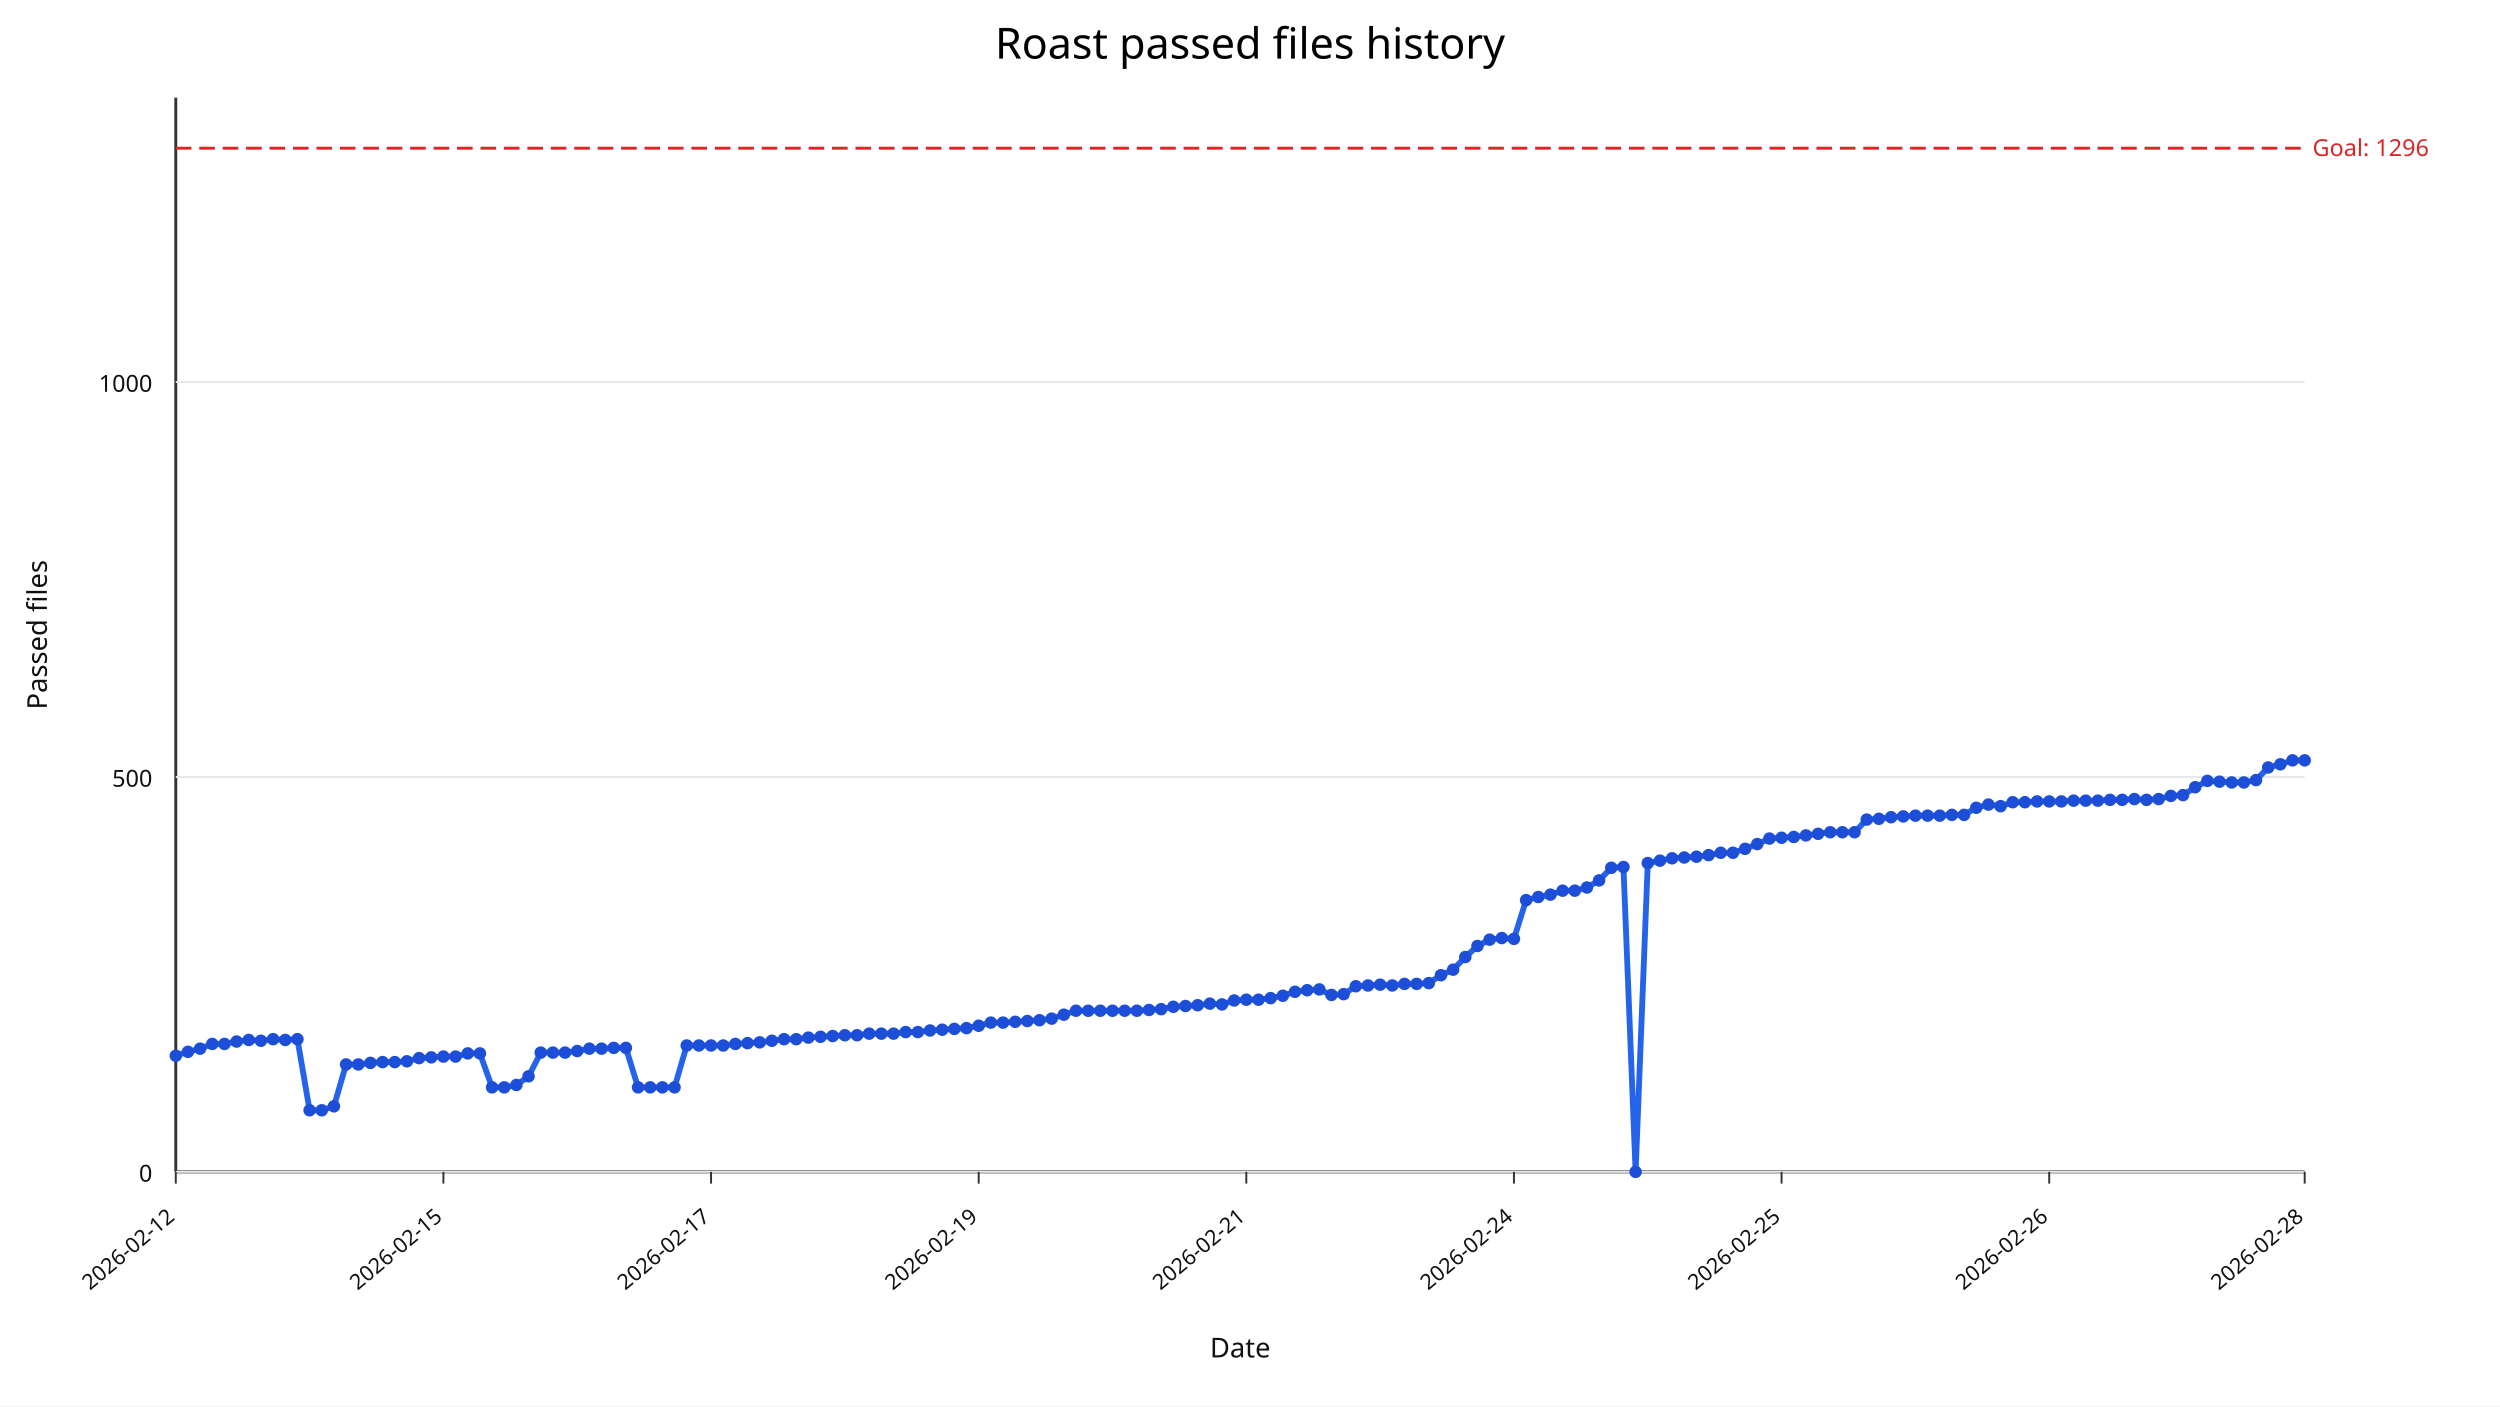
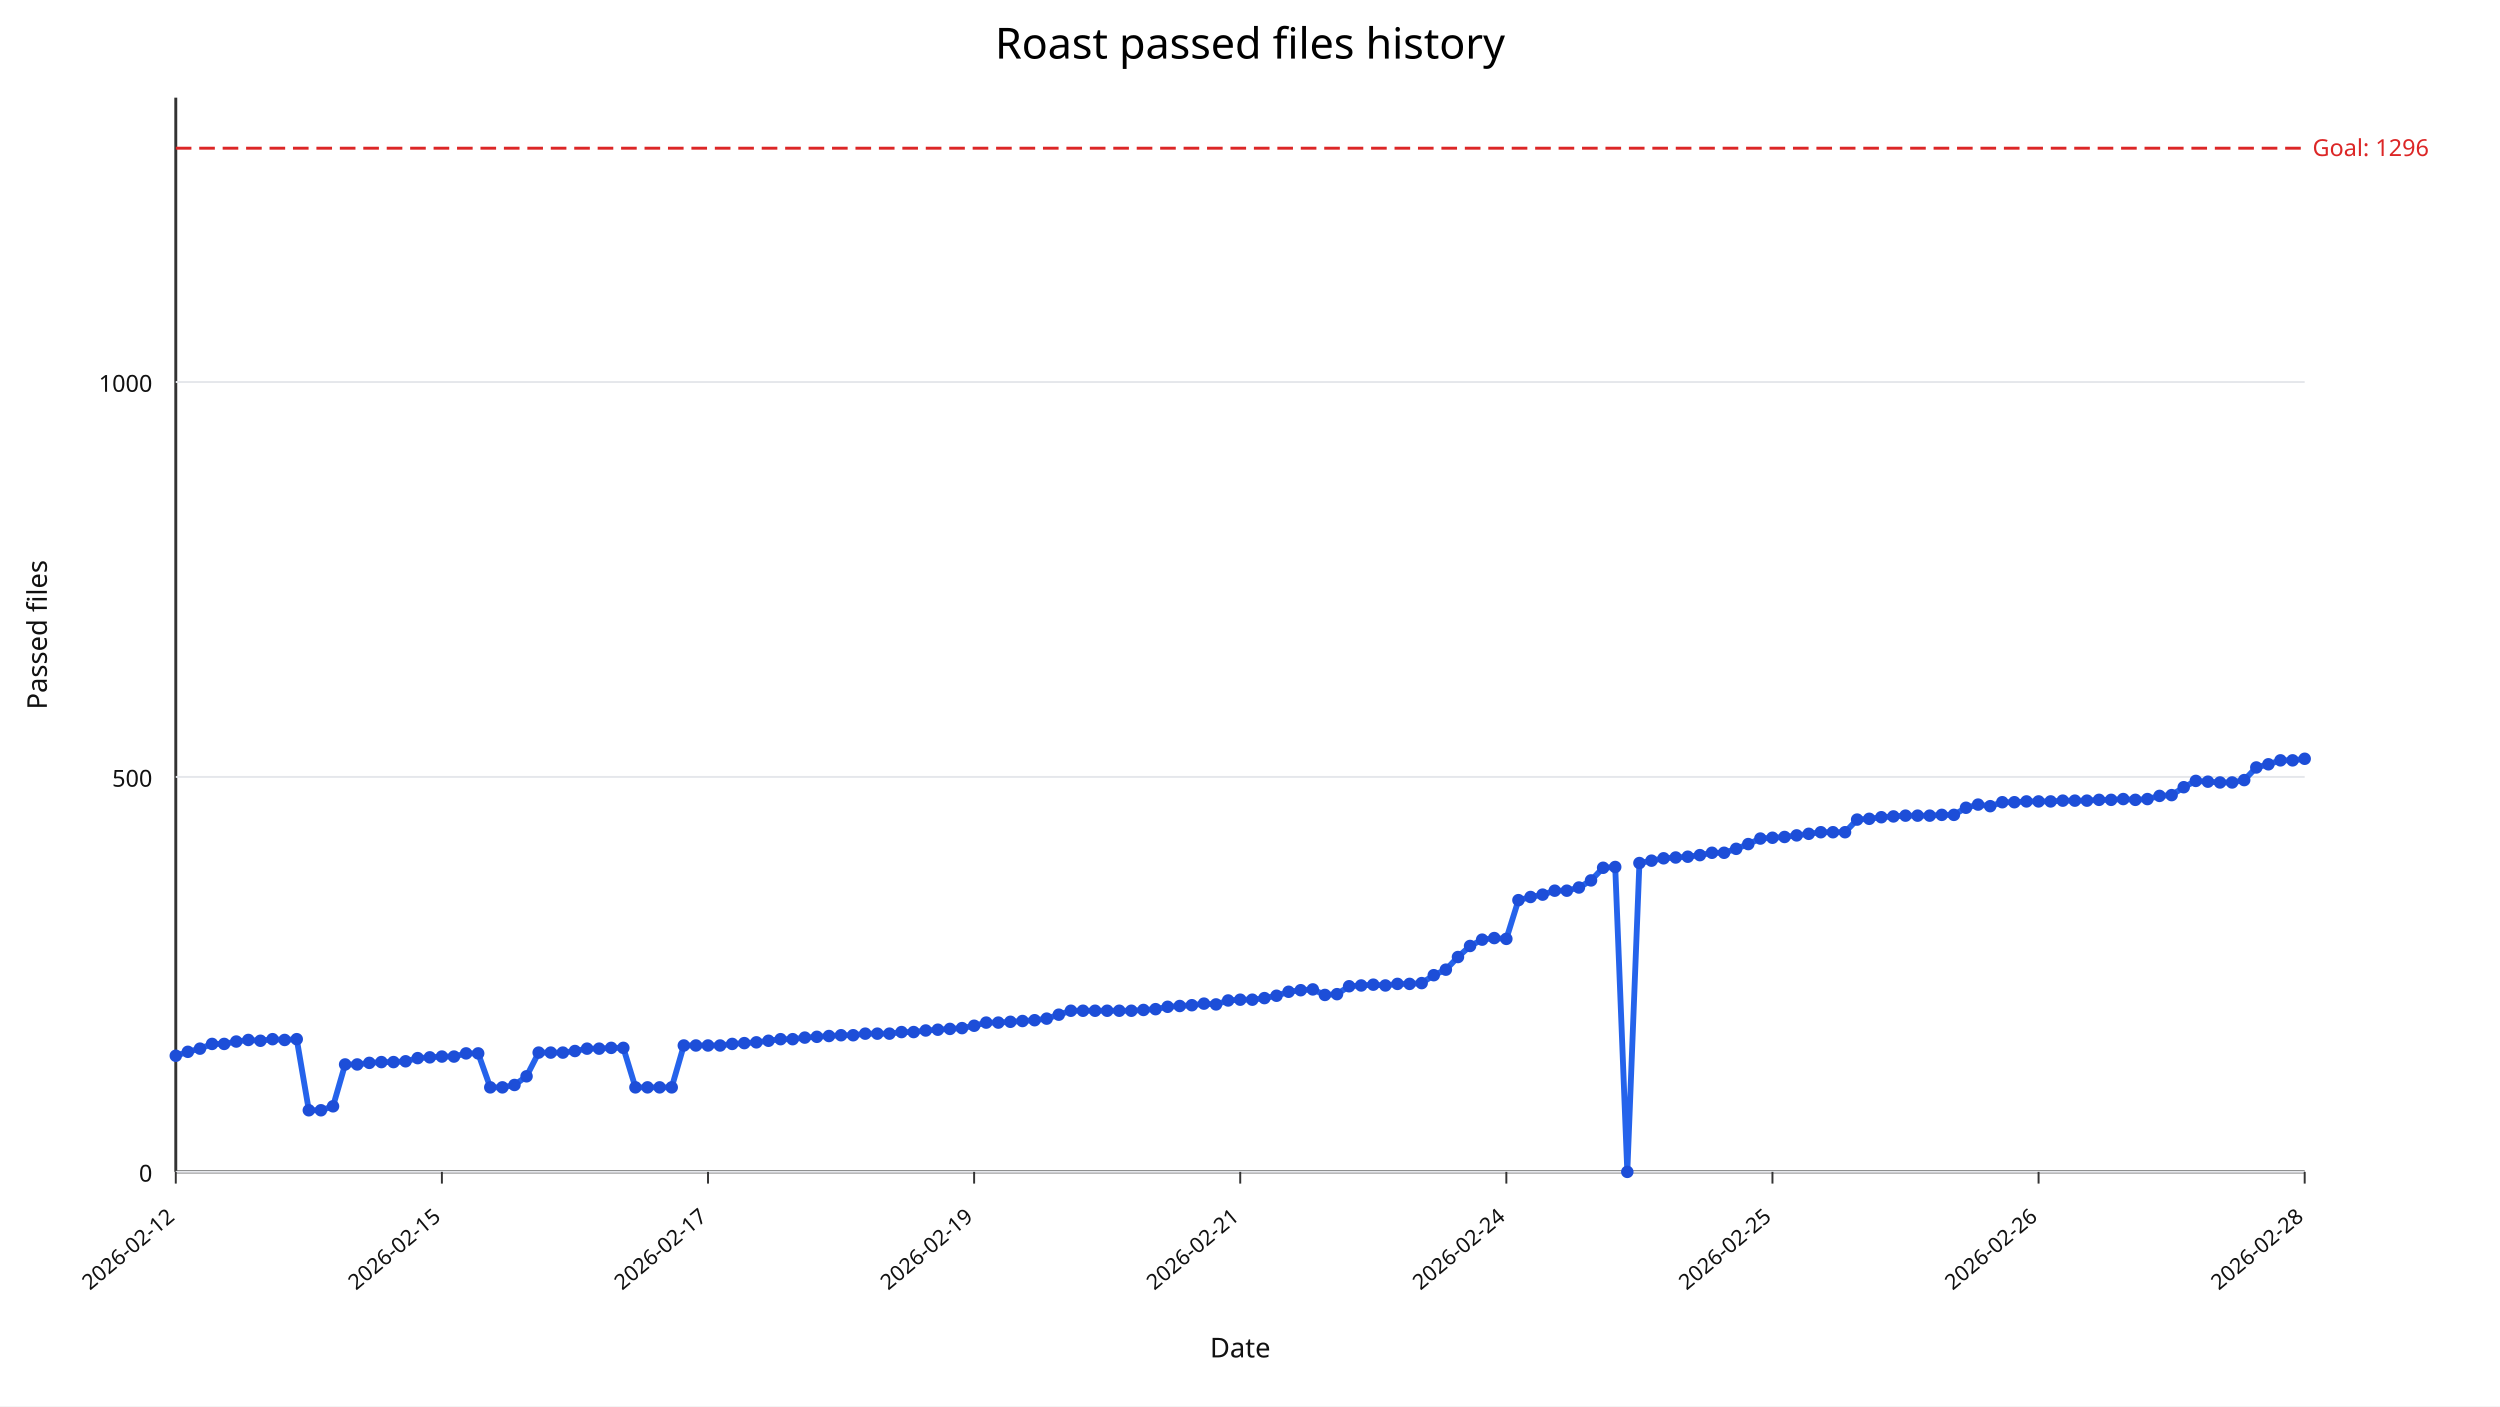
<svg xmlns="http://www.w3.org/2000/svg" width="1280" height="720" viewBox="0 0 1280 720">
  <rect width="100%" height="100%" fill="#ffffff" />
  <text x="640" y="30" text-anchor="middle" font-size="22" font-family="sans-serif">Roast passed files history</text>
  <line x1="90" y1="600" x2="1180" y2="600" stroke="#333" stroke-width="1.5" />
  <line x1="90" y1="50" x2="90" y2="600" stroke="#333" stroke-width="1.5" />
  <line x1="90" y1="600.00" x2="1180" y2="600.00" stroke="#e5e7eb" stroke-width="1" />
  <text x="78" y="605.00" text-anchor="end" font-size="12" fill="#111" font-family="sans-serif">0</text>
  <line x1="90" y1="397.79" x2="1180" y2="397.79" stroke="#e5e7eb" stroke-width="1" />
  <text x="78" y="402.79" text-anchor="end" font-size="12" fill="#111" font-family="sans-serif">500</text>
  <line x1="90" y1="195.59" x2="1180" y2="195.59" stroke="#e5e7eb" stroke-width="1" />
  <text x="78" y="200.59" text-anchor="end" font-size="12" fill="#111" font-family="sans-serif">1000</text>
  <line x1="90.00" y1="600" x2="90.00" y2="606" stroke="#333" stroke-width="1" />
  <text x="90.00" y="624" text-anchor="end" font-size="11" fill="#111" transform="rotate(-40 90.00,624)" font-family="sans-serif">2026-02-12</text>
-   <line x1="227.03" y1="600" x2="227.03" y2="606" stroke="#333" stroke-width="1" />
-   <text x="227.03" y="624" text-anchor="end" font-size="11" fill="#111" transform="rotate(-40 227.03,624)" font-family="sans-serif">2026-02-15</text>
-   <line x1="364.06" y1="600" x2="364.06" y2="606" stroke="#333" stroke-width="1" />
-   <text x="364.06" y="624" text-anchor="end" font-size="11" fill="#111" transform="rotate(-40 364.06,624)" font-family="sans-serif">2026-02-17</text>
-   <line x1="501.09" y1="600" x2="501.09" y2="606" stroke="#333" stroke-width="1" />
-   <text x="501.09" y="624" text-anchor="end" font-size="11" fill="#111" transform="rotate(-40 501.09,624)" font-family="sans-serif">2026-02-19</text>
-   <line x1="638.11" y1="600" x2="638.11" y2="606" stroke="#333" stroke-width="1" />
-   <text x="638.11" y="624" text-anchor="end" font-size="11" fill="#111" transform="rotate(-40 638.11,624)" font-family="sans-serif">2026-02-21</text>
-   <line x1="775.14" y1="600" x2="775.14" y2="606" stroke="#333" stroke-width="1" />
-   <text x="775.14" y="624" text-anchor="end" font-size="11" fill="#111" transform="rotate(-40 775.14,624)" font-family="sans-serif">2026-02-24</text>
-   <line x1="912.17" y1="600" x2="912.17" y2="606" stroke="#333" stroke-width="1" />
-   <text x="912.17" y="624" text-anchor="end" font-size="11" fill="#111" transform="rotate(-40 912.17,624)" font-family="sans-serif">2026-02-25</text>
-   <line x1="1049.20" y1="600" x2="1049.20" y2="606" stroke="#333" stroke-width="1" />
-   <text x="1049.20" y="624" text-anchor="end" font-size="11" fill="#111" transform="rotate(-40 1049.20,624)" font-family="sans-serif">2026-02-26</text>
+   <line x1="226.25" y1="600" x2="226.25" y2="606" stroke="#333" stroke-width="1" />
+   <text x="226.25" y="624" text-anchor="end" font-size="11" fill="#111" transform="rotate(-40 226.25,624)" font-family="sans-serif">2026-02-15</text>
+   <line x1="362.50" y1="600" x2="362.50" y2="606" stroke="#333" stroke-width="1" />
+   <text x="362.50" y="624" text-anchor="end" font-size="11" fill="#111" transform="rotate(-40 362.50,624)" font-family="sans-serif">2026-02-17</text>
+   <line x1="498.75" y1="600" x2="498.75" y2="606" stroke="#333" stroke-width="1" />
+   <text x="498.75" y="624" text-anchor="end" font-size="11" fill="#111" transform="rotate(-40 498.75,624)" font-family="sans-serif">2026-02-19</text>
+   <line x1="635.00" y1="600" x2="635.00" y2="606" stroke="#333" stroke-width="1" />
+   <text x="635.00" y="624" text-anchor="end" font-size="11" fill="#111" transform="rotate(-40 635.00,624)" font-family="sans-serif">2026-02-21</text>
+   <line x1="771.25" y1="600" x2="771.25" y2="606" stroke="#333" stroke-width="1" />
+   <text x="771.25" y="624" text-anchor="end" font-size="11" fill="#111" transform="rotate(-40 771.25,624)" font-family="sans-serif">2026-02-24</text>
+   <line x1="907.50" y1="600" x2="907.50" y2="606" stroke="#333" stroke-width="1" />
+   <text x="907.50" y="624" text-anchor="end" font-size="11" fill="#111" transform="rotate(-40 907.50,624)" font-family="sans-serif">2026-02-25</text>
+   <line x1="1043.75" y1="600" x2="1043.75" y2="606" stroke="#333" stroke-width="1" />
+   <text x="1043.75" y="624" text-anchor="end" font-size="11" fill="#111" transform="rotate(-40 1043.75,624)" font-family="sans-serif">2026-02-26</text>
  <line x1="1180.00" y1="600" x2="1180.00" y2="606" stroke="#333" stroke-width="1" />
  <text x="1180.00" y="624" text-anchor="end" font-size="11" fill="#111" transform="rotate(-40 1180.00,624)" font-family="sans-serif">2026-02-28</text>
  <line x1="90" y1="75.88" x2="1180" y2="75.88" stroke="#dc2626" stroke-width="1.5" stroke-dasharray="8,4" />
  <text x="1184" y="79.88" font-size="12" fill="#dc2626" font-family="sans-serif">Goal: 1296</text>
-   <polyline fill="none" stroke="#2563eb" stroke-width="3" points="90.00,540.55 96.23,538.53 102.46,536.91 108.69,534.49 114.91,534.49 121.14,533.27 127.37,532.46 133.60,532.87 139.83,532.06 146.06,532.46 152.29,532.06 158.51,568.46 164.74,568.46 170.97,566.43 177.20,545.00 183.43,545.00 189.66,544.19 195.89,543.79 202.11,543.79 208.34,543.38 214.57,541.76 220.80,541.36 227.03,540.96 233.26,540.96 239.49,539.34 245.71,539.34 251.94,556.73 258.17,556.73 264.40,555.51 270.63,551.07 276.86,538.93 283.09,538.93 289.31,538.93 295.54,538.12 301.77,536.91 308.00,536.91 314.23,536.51 320.46,536.51 326.69,556.73 332.91,556.73 339.14,556.73 345.37,556.73 351.60,535.29 357.83,535.29 364.06,535.29 370.29,535.29 376.51,534.49 382.74,534.08 388.97,533.68 395.20,532.87 401.43,532.06 407.66,532.06 413.89,531.25 420.11,530.85 426.34,530.44 432.57,530.04 438.80,530.04 445.03,529.23 451.26,529.23 457.49,529.23 463.71,528.42 469.94,528.42 476.17,527.61 482.40,527.21 488.63,526.80 494.86,526.40 501.09,525.18 507.31,523.57 513.54,523.57 519.77,523.16 526.00,522.76 532.23,522.35 538.46,521.54 544.69,519.52 550.91,517.50 557.14,517.50 563.37,517.50 569.60,517.50 575.83,517.50 582.06,517.50 588.29,517.10 594.51,516.69 600.74,515.48 606.97,515.07 613.20,514.67 619.43,513.86 625.66,514.26 631.89,512.24 638.11,511.84 644.34,511.84 650.57,511.03 656.80,509.82 663.03,507.79 669.26,506.99 675.49,506.58 681.71,509.41 687.94,509.01 694.17,504.96 700.40,504.56 706.63,504.15 712.86,504.56 719.09,503.75 725.31,503.75 731.54,503.35 737.77,499.30 744.00,496.47 750.23,490.00 756.46,484.34 762.69,481.10 768.91,480.29 775.14,480.70 781.37,460.88 787.60,459.26 793.83,458.05 800.06,456.03 806.29,456.03 812.51,454.41 818.74,450.77 824.97,444.30 831.20,443.90 837.43,600.00 843.66,441.88 849.89,440.66 856.11,439.45 862.34,439.04 868.57,438.64 874.80,437.83 881.03,436.62 887.26,436.62 893.49,434.60 899.71,432.17 905.94,429.34 912.17,428.93 918.40,428.53 924.63,427.72 930.86,426.91 937.09,426.10 943.31,426.10 949.54,426.10 955.77,419.63 962.00,419.23 968.23,418.42 974.46,418.01 980.69,417.61 986.91,417.61 993.14,417.61 999.37,417.21 1005.60,417.21 1011.83,413.57 1018.06,411.95 1024.29,412.76 1030.51,410.74 1036.74,410.74 1042.97,410.33 1049.20,410.33 1055.43,410.33 1061.66,409.93 1067.89,409.93 1074.11,409.93 1080.34,409.52 1086.57,409.52 1092.80,409.12 1099.03,409.52 1105.26,409.12 1111.49,407.50 1117.71,407.10 1123.94,403.05 1130.17,399.82 1136.40,400.22 1142.63,400.62 1148.86,400.62 1155.09,399.41 1161.31,392.94 1167.54,391.32 1173.77,389.30 1180.00,389.30" />
+   <polyline fill="none" stroke="#2563eb" stroke-width="3" points="90.00,540.55 96.19,538.53 102.39,536.91 108.58,534.49 114.77,534.49 120.97,533.27 127.16,532.46 133.35,532.87 139.55,532.06 145.74,532.46 151.93,532.06 158.12,568.46 164.32,568.46 170.51,566.43 176.70,545.00 182.90,545.00 189.09,544.19 195.28,543.79 201.48,543.79 207.67,543.38 213.86,541.76 220.06,541.36 226.25,540.96 232.44,540.96 238.64,539.34 244.83,539.34 251.02,556.73 257.22,556.73 263.41,555.51 269.60,551.07 275.80,538.93 281.99,538.93 288.18,538.93 294.38,538.12 300.57,536.91 306.76,536.91 312.95,536.51 319.15,536.51 325.34,556.73 331.53,556.73 337.73,556.73 343.92,556.73 350.11,535.29 356.31,535.29 362.50,535.29 368.69,535.29 374.89,534.49 381.08,534.08 387.27,533.68 393.47,532.87 399.66,532.06 405.85,532.06 412.05,531.25 418.24,530.85 424.43,530.44 430.62,530.04 436.82,530.04 443.01,529.23 449.20,529.23 455.40,529.23 461.59,528.42 467.78,528.42 473.98,527.61 480.17,527.21 486.36,526.80 492.56,526.40 498.75,525.18 504.94,523.57 511.14,523.57 517.33,523.16 523.52,522.76 529.72,522.35 535.91,521.54 542.10,519.52 548.30,517.50 554.49,517.50 560.68,517.50 566.88,517.50 573.07,517.50 579.26,517.50 585.45,517.10 591.65,516.69 597.84,515.48 604.03,515.07 610.23,514.67 616.42,513.86 622.61,514.26 628.81,512.24 635.00,511.84 641.19,511.84 647.39,511.03 653.58,509.82 659.77,507.79 665.97,506.99 672.16,506.58 678.35,509.41 684.55,509.01 690.74,504.96 696.93,504.56 703.12,504.15 709.32,504.56 715.51,503.75 721.70,503.75 727.90,503.35 734.09,499.30 740.28,496.47 746.48,490.00 752.67,484.34 758.86,481.10 765.06,480.29 771.25,480.70 777.44,460.88 783.64,459.26 789.83,458.05 796.02,456.03 802.22,456.03 808.41,454.41 814.60,450.77 820.80,444.30 826.99,443.90 833.18,600.00 839.38,441.88 845.57,440.66 851.76,439.45 857.95,439.04 864.15,438.64 870.34,437.83 876.53,436.62 882.73,436.62 888.92,434.60 895.11,432.17 901.31,429.34 907.50,428.93 913.69,428.53 919.89,427.72 926.08,426.91 932.27,426.10 938.47,426.10 944.66,426.10 950.85,419.63 957.05,419.23 963.24,418.42 969.43,418.01 975.62,417.61 981.82,417.61 988.01,417.61 994.20,417.21 1000.40,417.21 1006.59,413.57 1012.78,411.95 1018.98,412.76 1025.17,410.74 1031.36,410.74 1037.56,410.33 1043.75,410.33 1049.94,410.33 1056.14,409.93 1062.33,409.93 1068.52,409.93 1074.72,409.52 1080.91,409.52 1087.10,409.12 1093.30,409.52 1099.49,409.12 1105.68,407.50 1111.88,407.10 1118.07,403.05 1124.26,399.82 1130.45,400.22 1136.65,400.62 1142.84,400.62 1149.03,399.41 1155.23,392.94 1161.42,391.32 1167.61,389.30 1173.81,389.30 1180.00,388.49" />
  <circle cx="90.00" cy="540.55" r="3.2" fill="#1d4ed8" />
-   <circle cx="96.23" cy="538.53" r="3.2" fill="#1d4ed8" />
-   <circle cx="102.46" cy="536.91" r="3.2" fill="#1d4ed8" />
-   <circle cx="108.69" cy="534.49" r="3.2" fill="#1d4ed8" />
-   <circle cx="114.91" cy="534.49" r="3.2" fill="#1d4ed8" />
-   <circle cx="121.14" cy="533.27" r="3.2" fill="#1d4ed8" />
-   <circle cx="127.37" cy="532.46" r="3.2" fill="#1d4ed8" />
-   <circle cx="133.60" cy="532.87" r="3.2" fill="#1d4ed8" />
-   <circle cx="139.83" cy="532.06" r="3.2" fill="#1d4ed8" />
-   <circle cx="146.06" cy="532.46" r="3.2" fill="#1d4ed8" />
-   <circle cx="152.29" cy="532.06" r="3.2" fill="#1d4ed8" />
-   <circle cx="158.51" cy="568.46" r="3.2" fill="#1d4ed8" />
-   <circle cx="164.74" cy="568.46" r="3.2" fill="#1d4ed8" />
-   <circle cx="170.97" cy="566.43" r="3.2" fill="#1d4ed8" />
-   <circle cx="177.20" cy="545.00" r="3.2" fill="#1d4ed8" />
-   <circle cx="183.43" cy="545.00" r="3.2" fill="#1d4ed8" />
-   <circle cx="189.66" cy="544.19" r="3.2" fill="#1d4ed8" />
-   <circle cx="195.89" cy="543.79" r="3.2" fill="#1d4ed8" />
-   <circle cx="202.11" cy="543.79" r="3.2" fill="#1d4ed8" />
-   <circle cx="208.34" cy="543.38" r="3.2" fill="#1d4ed8" />
-   <circle cx="214.57" cy="541.76" r="3.2" fill="#1d4ed8" />
-   <circle cx="220.80" cy="541.36" r="3.2" fill="#1d4ed8" />
-   <circle cx="227.03" cy="540.96" r="3.2" fill="#1d4ed8" />
-   <circle cx="233.26" cy="540.96" r="3.2" fill="#1d4ed8" />
-   <circle cx="239.49" cy="539.34" r="3.2" fill="#1d4ed8" />
-   <circle cx="245.71" cy="539.34" r="3.2" fill="#1d4ed8" />
-   <circle cx="251.94" cy="556.73" r="3.2" fill="#1d4ed8" />
-   <circle cx="258.17" cy="556.73" r="3.2" fill="#1d4ed8" />
-   <circle cx="264.40" cy="555.51" r="3.2" fill="#1d4ed8" />
-   <circle cx="270.63" cy="551.07" r="3.2" fill="#1d4ed8" />
-   <circle cx="276.86" cy="538.93" r="3.2" fill="#1d4ed8" />
-   <circle cx="283.09" cy="538.93" r="3.2" fill="#1d4ed8" />
-   <circle cx="289.31" cy="538.93" r="3.2" fill="#1d4ed8" />
-   <circle cx="295.54" cy="538.12" r="3.2" fill="#1d4ed8" />
-   <circle cx="301.77" cy="536.91" r="3.2" fill="#1d4ed8" />
-   <circle cx="308.00" cy="536.91" r="3.2" fill="#1d4ed8" />
-   <circle cx="314.23" cy="536.51" r="3.2" fill="#1d4ed8" />
-   <circle cx="320.46" cy="536.51" r="3.2" fill="#1d4ed8" />
-   <circle cx="326.69" cy="556.73" r="3.2" fill="#1d4ed8" />
-   <circle cx="332.91" cy="556.73" r="3.2" fill="#1d4ed8" />
-   <circle cx="339.14" cy="556.73" r="3.2" fill="#1d4ed8" />
-   <circle cx="345.37" cy="556.73" r="3.2" fill="#1d4ed8" />
-   <circle cx="351.60" cy="535.29" r="3.2" fill="#1d4ed8" />
-   <circle cx="357.83" cy="535.29" r="3.2" fill="#1d4ed8" />
-   <circle cx="364.06" cy="535.29" r="3.2" fill="#1d4ed8" />
-   <circle cx="370.29" cy="535.29" r="3.2" fill="#1d4ed8" />
-   <circle cx="376.51" cy="534.49" r="3.2" fill="#1d4ed8" />
-   <circle cx="382.74" cy="534.08" r="3.2" fill="#1d4ed8" />
-   <circle cx="388.97" cy="533.68" r="3.2" fill="#1d4ed8" />
-   <circle cx="395.20" cy="532.87" r="3.2" fill="#1d4ed8" />
-   <circle cx="401.43" cy="532.06" r="3.2" fill="#1d4ed8" />
-   <circle cx="407.66" cy="532.06" r="3.2" fill="#1d4ed8" />
-   <circle cx="413.89" cy="531.25" r="3.2" fill="#1d4ed8" />
-   <circle cx="420.11" cy="530.85" r="3.2" fill="#1d4ed8" />
-   <circle cx="426.34" cy="530.44" r="3.2" fill="#1d4ed8" />
-   <circle cx="432.57" cy="530.04" r="3.2" fill="#1d4ed8" />
-   <circle cx="438.80" cy="530.04" r="3.2" fill="#1d4ed8" />
-   <circle cx="445.03" cy="529.23" r="3.2" fill="#1d4ed8" />
-   <circle cx="451.26" cy="529.23" r="3.2" fill="#1d4ed8" />
-   <circle cx="457.49" cy="529.23" r="3.2" fill="#1d4ed8" />
-   <circle cx="463.71" cy="528.42" r="3.2" fill="#1d4ed8" />
-   <circle cx="469.94" cy="528.42" r="3.2" fill="#1d4ed8" />
-   <circle cx="476.17" cy="527.61" r="3.2" fill="#1d4ed8" />
-   <circle cx="482.40" cy="527.21" r="3.2" fill="#1d4ed8" />
-   <circle cx="488.63" cy="526.80" r="3.2" fill="#1d4ed8" />
-   <circle cx="494.86" cy="526.40" r="3.2" fill="#1d4ed8" />
-   <circle cx="501.09" cy="525.18" r="3.2" fill="#1d4ed8" />
-   <circle cx="507.31" cy="523.57" r="3.2" fill="#1d4ed8" />
-   <circle cx="513.54" cy="523.57" r="3.2" fill="#1d4ed8" />
-   <circle cx="519.77" cy="523.16" r="3.2" fill="#1d4ed8" />
-   <circle cx="526.00" cy="522.76" r="3.2" fill="#1d4ed8" />
-   <circle cx="532.23" cy="522.35" r="3.2" fill="#1d4ed8" />
-   <circle cx="538.46" cy="521.54" r="3.2" fill="#1d4ed8" />
-   <circle cx="544.69" cy="519.52" r="3.2" fill="#1d4ed8" />
-   <circle cx="550.91" cy="517.50" r="3.2" fill="#1d4ed8" />
-   <circle cx="557.14" cy="517.50" r="3.2" fill="#1d4ed8" />
-   <circle cx="563.37" cy="517.50" r="3.2" fill="#1d4ed8" />
-   <circle cx="569.60" cy="517.50" r="3.2" fill="#1d4ed8" />
-   <circle cx="575.83" cy="517.50" r="3.2" fill="#1d4ed8" />
-   <circle cx="582.06" cy="517.50" r="3.2" fill="#1d4ed8" />
-   <circle cx="588.29" cy="517.10" r="3.2" fill="#1d4ed8" />
-   <circle cx="594.51" cy="516.69" r="3.2" fill="#1d4ed8" />
-   <circle cx="600.74" cy="515.48" r="3.2" fill="#1d4ed8" />
-   <circle cx="606.97" cy="515.07" r="3.2" fill="#1d4ed8" />
-   <circle cx="613.20" cy="514.67" r="3.2" fill="#1d4ed8" />
-   <circle cx="619.43" cy="513.86" r="3.2" fill="#1d4ed8" />
-   <circle cx="625.66" cy="514.26" r="3.2" fill="#1d4ed8" />
-   <circle cx="631.89" cy="512.24" r="3.2" fill="#1d4ed8" />
-   <circle cx="638.11" cy="511.84" r="3.2" fill="#1d4ed8" />
-   <circle cx="644.34" cy="511.84" r="3.2" fill="#1d4ed8" />
-   <circle cx="650.57" cy="511.03" r="3.2" fill="#1d4ed8" />
-   <circle cx="656.80" cy="509.82" r="3.2" fill="#1d4ed8" />
-   <circle cx="663.03" cy="507.79" r="3.2" fill="#1d4ed8" />
-   <circle cx="669.26" cy="506.99" r="3.2" fill="#1d4ed8" />
-   <circle cx="675.49" cy="506.58" r="3.2" fill="#1d4ed8" />
-   <circle cx="681.71" cy="509.41" r="3.2" fill="#1d4ed8" />
-   <circle cx="687.94" cy="509.01" r="3.2" fill="#1d4ed8" />
-   <circle cx="694.17" cy="504.96" r="3.2" fill="#1d4ed8" />
-   <circle cx="700.40" cy="504.56" r="3.2" fill="#1d4ed8" />
-   <circle cx="706.63" cy="504.15" r="3.2" fill="#1d4ed8" />
-   <circle cx="712.86" cy="504.56" r="3.2" fill="#1d4ed8" />
-   <circle cx="719.09" cy="503.75" r="3.2" fill="#1d4ed8" />
-   <circle cx="725.31" cy="503.75" r="3.2" fill="#1d4ed8" />
-   <circle cx="731.54" cy="503.35" r="3.2" fill="#1d4ed8" />
-   <circle cx="737.77" cy="499.30" r="3.2" fill="#1d4ed8" />
-   <circle cx="744.00" cy="496.47" r="3.2" fill="#1d4ed8" />
-   <circle cx="750.23" cy="490.00" r="3.2" fill="#1d4ed8" />
-   <circle cx="756.46" cy="484.34" r="3.2" fill="#1d4ed8" />
-   <circle cx="762.69" cy="481.10" r="3.2" fill="#1d4ed8" />
-   <circle cx="768.91" cy="480.29" r="3.2" fill="#1d4ed8" />
-   <circle cx="775.14" cy="480.70" r="3.2" fill="#1d4ed8" />
-   <circle cx="781.37" cy="460.88" r="3.2" fill="#1d4ed8" />
-   <circle cx="787.60" cy="459.26" r="3.2" fill="#1d4ed8" />
-   <circle cx="793.83" cy="458.05" r="3.2" fill="#1d4ed8" />
-   <circle cx="800.06" cy="456.03" r="3.2" fill="#1d4ed8" />
-   <circle cx="806.29" cy="456.03" r="3.2" fill="#1d4ed8" />
-   <circle cx="812.51" cy="454.41" r="3.2" fill="#1d4ed8" />
-   <circle cx="818.74" cy="450.77" r="3.2" fill="#1d4ed8" />
-   <circle cx="824.97" cy="444.30" r="3.2" fill="#1d4ed8" />
-   <circle cx="831.20" cy="443.90" r="3.2" fill="#1d4ed8" />
-   <circle cx="837.43" cy="600.00" r="3.2" fill="#1d4ed8" />
-   <circle cx="843.66" cy="441.88" r="3.2" fill="#1d4ed8" />
-   <circle cx="849.89" cy="440.66" r="3.2" fill="#1d4ed8" />
-   <circle cx="856.11" cy="439.45" r="3.2" fill="#1d4ed8" />
-   <circle cx="862.34" cy="439.04" r="3.2" fill="#1d4ed8" />
-   <circle cx="868.57" cy="438.64" r="3.2" fill="#1d4ed8" />
-   <circle cx="874.80" cy="437.83" r="3.2" fill="#1d4ed8" />
-   <circle cx="881.03" cy="436.62" r="3.2" fill="#1d4ed8" />
-   <circle cx="887.26" cy="436.62" r="3.2" fill="#1d4ed8" />
-   <circle cx="893.49" cy="434.60" r="3.2" fill="#1d4ed8" />
-   <circle cx="899.71" cy="432.17" r="3.2" fill="#1d4ed8" />
-   <circle cx="905.94" cy="429.34" r="3.2" fill="#1d4ed8" />
-   <circle cx="912.17" cy="428.93" r="3.2" fill="#1d4ed8" />
-   <circle cx="918.40" cy="428.53" r="3.2" fill="#1d4ed8" />
-   <circle cx="924.63" cy="427.72" r="3.2" fill="#1d4ed8" />
-   <circle cx="930.86" cy="426.91" r="3.2" fill="#1d4ed8" />
-   <circle cx="937.09" cy="426.10" r="3.2" fill="#1d4ed8" />
-   <circle cx="943.31" cy="426.10" r="3.2" fill="#1d4ed8" />
-   <circle cx="949.54" cy="426.10" r="3.2" fill="#1d4ed8" />
-   <circle cx="955.77" cy="419.63" r="3.2" fill="#1d4ed8" />
-   <circle cx="962.00" cy="419.23" r="3.2" fill="#1d4ed8" />
-   <circle cx="968.23" cy="418.42" r="3.2" fill="#1d4ed8" />
-   <circle cx="974.46" cy="418.01" r="3.2" fill="#1d4ed8" />
-   <circle cx="980.69" cy="417.61" r="3.2" fill="#1d4ed8" />
-   <circle cx="986.91" cy="417.61" r="3.2" fill="#1d4ed8" />
-   <circle cx="993.14" cy="417.61" r="3.2" fill="#1d4ed8" />
-   <circle cx="999.37" cy="417.21" r="3.2" fill="#1d4ed8" />
-   <circle cx="1005.60" cy="417.21" r="3.2" fill="#1d4ed8" />
-   <circle cx="1011.83" cy="413.57" r="3.2" fill="#1d4ed8" />
-   <circle cx="1018.06" cy="411.95" r="3.2" fill="#1d4ed8" />
-   <circle cx="1024.29" cy="412.76" r="3.2" fill="#1d4ed8" />
-   <circle cx="1030.51" cy="410.74" r="3.2" fill="#1d4ed8" />
-   <circle cx="1036.74" cy="410.74" r="3.2" fill="#1d4ed8" />
-   <circle cx="1042.97" cy="410.33" r="3.2" fill="#1d4ed8" />
-   <circle cx="1049.20" cy="410.33" r="3.2" fill="#1d4ed8" />
-   <circle cx="1055.43" cy="410.33" r="3.2" fill="#1d4ed8" />
-   <circle cx="1061.66" cy="409.93" r="3.2" fill="#1d4ed8" />
-   <circle cx="1067.89" cy="409.93" r="3.2" fill="#1d4ed8" />
-   <circle cx="1074.11" cy="409.93" r="3.2" fill="#1d4ed8" />
-   <circle cx="1080.34" cy="409.52" r="3.2" fill="#1d4ed8" />
-   <circle cx="1086.57" cy="409.52" r="3.2" fill="#1d4ed8" />
-   <circle cx="1092.80" cy="409.12" r="3.2" fill="#1d4ed8" />
-   <circle cx="1099.03" cy="409.52" r="3.2" fill="#1d4ed8" />
-   <circle cx="1105.26" cy="409.12" r="3.2" fill="#1d4ed8" />
-   <circle cx="1111.49" cy="407.50" r="3.2" fill="#1d4ed8" />
-   <circle cx="1117.71" cy="407.10" r="3.2" fill="#1d4ed8" />
-   <circle cx="1123.94" cy="403.05" r="3.2" fill="#1d4ed8" />
-   <circle cx="1130.17" cy="399.82" r="3.2" fill="#1d4ed8" />
-   <circle cx="1136.40" cy="400.22" r="3.2" fill="#1d4ed8" />
-   <circle cx="1142.63" cy="400.62" r="3.2" fill="#1d4ed8" />
-   <circle cx="1148.86" cy="400.62" r="3.2" fill="#1d4ed8" />
-   <circle cx="1155.09" cy="399.41" r="3.2" fill="#1d4ed8" />
-   <circle cx="1161.31" cy="392.94" r="3.2" fill="#1d4ed8" />
-   <circle cx="1167.54" cy="391.32" r="3.2" fill="#1d4ed8" />
-   <circle cx="1173.77" cy="389.30" r="3.2" fill="#1d4ed8" />
-   <circle cx="1180.00" cy="389.30" r="3.2" fill="#1d4ed8" />
+   <circle cx="96.19" cy="538.53" r="3.2" fill="#1d4ed8" />
+   <circle cx="102.39" cy="536.91" r="3.2" fill="#1d4ed8" />
+   <circle cx="108.58" cy="534.49" r="3.2" fill="#1d4ed8" />
+   <circle cx="114.77" cy="534.49" r="3.2" fill="#1d4ed8" />
+   <circle cx="120.97" cy="533.27" r="3.2" fill="#1d4ed8" />
+   <circle cx="127.16" cy="532.46" r="3.2" fill="#1d4ed8" />
+   <circle cx="133.35" cy="532.87" r="3.2" fill="#1d4ed8" />
+   <circle cx="139.55" cy="532.06" r="3.2" fill="#1d4ed8" />
+   <circle cx="145.74" cy="532.46" r="3.2" fill="#1d4ed8" />
+   <circle cx="151.93" cy="532.06" r="3.2" fill="#1d4ed8" />
+   <circle cx="158.12" cy="568.46" r="3.2" fill="#1d4ed8" />
+   <circle cx="164.32" cy="568.46" r="3.2" fill="#1d4ed8" />
+   <circle cx="170.51" cy="566.43" r="3.2" fill="#1d4ed8" />
+   <circle cx="176.70" cy="545.00" r="3.2" fill="#1d4ed8" />
+   <circle cx="182.90" cy="545.00" r="3.2" fill="#1d4ed8" />
+   <circle cx="189.09" cy="544.19" r="3.2" fill="#1d4ed8" />
+   <circle cx="195.28" cy="543.79" r="3.2" fill="#1d4ed8" />
+   <circle cx="201.48" cy="543.79" r="3.2" fill="#1d4ed8" />
+   <circle cx="207.67" cy="543.38" r="3.2" fill="#1d4ed8" />
+   <circle cx="213.86" cy="541.76" r="3.2" fill="#1d4ed8" />
+   <circle cx="220.06" cy="541.36" r="3.2" fill="#1d4ed8" />
+   <circle cx="226.25" cy="540.96" r="3.2" fill="#1d4ed8" />
+   <circle cx="232.44" cy="540.96" r="3.2" fill="#1d4ed8" />
+   <circle cx="238.64" cy="539.34" r="3.2" fill="#1d4ed8" />
+   <circle cx="244.83" cy="539.34" r="3.2" fill="#1d4ed8" />
+   <circle cx="251.02" cy="556.73" r="3.2" fill="#1d4ed8" />
+   <circle cx="257.22" cy="556.73" r="3.2" fill="#1d4ed8" />
+   <circle cx="263.41" cy="555.51" r="3.2" fill="#1d4ed8" />
+   <circle cx="269.60" cy="551.07" r="3.2" fill="#1d4ed8" />
+   <circle cx="275.80" cy="538.93" r="3.2" fill="#1d4ed8" />
+   <circle cx="281.99" cy="538.93" r="3.2" fill="#1d4ed8" />
+   <circle cx="288.18" cy="538.93" r="3.2" fill="#1d4ed8" />
+   <circle cx="294.38" cy="538.12" r="3.2" fill="#1d4ed8" />
+   <circle cx="300.57" cy="536.91" r="3.2" fill="#1d4ed8" />
+   <circle cx="306.76" cy="536.91" r="3.2" fill="#1d4ed8" />
+   <circle cx="312.95" cy="536.51" r="3.2" fill="#1d4ed8" />
+   <circle cx="319.15" cy="536.51" r="3.2" fill="#1d4ed8" />
+   <circle cx="325.34" cy="556.73" r="3.2" fill="#1d4ed8" />
+   <circle cx="331.53" cy="556.73" r="3.2" fill="#1d4ed8" />
+   <circle cx="337.73" cy="556.73" r="3.2" fill="#1d4ed8" />
+   <circle cx="343.92" cy="556.73" r="3.2" fill="#1d4ed8" />
+   <circle cx="350.11" cy="535.29" r="3.2" fill="#1d4ed8" />
+   <circle cx="356.31" cy="535.29" r="3.2" fill="#1d4ed8" />
+   <circle cx="362.50" cy="535.29" r="3.2" fill="#1d4ed8" />
+   <circle cx="368.69" cy="535.29" r="3.2" fill="#1d4ed8" />
+   <circle cx="374.89" cy="534.49" r="3.2" fill="#1d4ed8" />
+   <circle cx="381.08" cy="534.08" r="3.2" fill="#1d4ed8" />
+   <circle cx="387.27" cy="533.68" r="3.2" fill="#1d4ed8" />
+   <circle cx="393.47" cy="532.87" r="3.2" fill="#1d4ed8" />
+   <circle cx="399.66" cy="532.06" r="3.2" fill="#1d4ed8" />
+   <circle cx="405.85" cy="532.06" r="3.2" fill="#1d4ed8" />
+   <circle cx="412.05" cy="531.25" r="3.2" fill="#1d4ed8" />
+   <circle cx="418.24" cy="530.85" r="3.2" fill="#1d4ed8" />
+   <circle cx="424.43" cy="530.44" r="3.2" fill="#1d4ed8" />
+   <circle cx="430.62" cy="530.04" r="3.2" fill="#1d4ed8" />
+   <circle cx="436.82" cy="530.04" r="3.2" fill="#1d4ed8" />
+   <circle cx="443.01" cy="529.23" r="3.2" fill="#1d4ed8" />
+   <circle cx="449.20" cy="529.23" r="3.2" fill="#1d4ed8" />
+   <circle cx="455.40" cy="529.23" r="3.2" fill="#1d4ed8" />
+   <circle cx="461.59" cy="528.42" r="3.2" fill="#1d4ed8" />
+   <circle cx="467.78" cy="528.42" r="3.2" fill="#1d4ed8" />
+   <circle cx="473.98" cy="527.61" r="3.2" fill="#1d4ed8" />
+   <circle cx="480.17" cy="527.21" r="3.2" fill="#1d4ed8" />
+   <circle cx="486.36" cy="526.80" r="3.2" fill="#1d4ed8" />
+   <circle cx="492.56" cy="526.40" r="3.2" fill="#1d4ed8" />
+   <circle cx="498.75" cy="525.18" r="3.2" fill="#1d4ed8" />
+   <circle cx="504.94" cy="523.57" r="3.2" fill="#1d4ed8" />
+   <circle cx="511.14" cy="523.57" r="3.2" fill="#1d4ed8" />
+   <circle cx="517.33" cy="523.16" r="3.2" fill="#1d4ed8" />
+   <circle cx="523.52" cy="522.76" r="3.2" fill="#1d4ed8" />
+   <circle cx="529.72" cy="522.35" r="3.2" fill="#1d4ed8" />
+   <circle cx="535.91" cy="521.54" r="3.2" fill="#1d4ed8" />
+   <circle cx="542.10" cy="519.52" r="3.2" fill="#1d4ed8" />
+   <circle cx="548.30" cy="517.50" r="3.2" fill="#1d4ed8" />
+   <circle cx="554.49" cy="517.50" r="3.2" fill="#1d4ed8" />
+   <circle cx="560.68" cy="517.50" r="3.2" fill="#1d4ed8" />
+   <circle cx="566.88" cy="517.50" r="3.2" fill="#1d4ed8" />
+   <circle cx="573.07" cy="517.50" r="3.2" fill="#1d4ed8" />
+   <circle cx="579.26" cy="517.50" r="3.2" fill="#1d4ed8" />
+   <circle cx="585.45" cy="517.10" r="3.2" fill="#1d4ed8" />
+   <circle cx="591.65" cy="516.69" r="3.2" fill="#1d4ed8" />
+   <circle cx="597.84" cy="515.48" r="3.2" fill="#1d4ed8" />
+   <circle cx="604.03" cy="515.07" r="3.2" fill="#1d4ed8" />
+   <circle cx="610.23" cy="514.67" r="3.2" fill="#1d4ed8" />
+   <circle cx="616.42" cy="513.86" r="3.2" fill="#1d4ed8" />
+   <circle cx="622.61" cy="514.26" r="3.2" fill="#1d4ed8" />
+   <circle cx="628.81" cy="512.24" r="3.2" fill="#1d4ed8" />
+   <circle cx="635.00" cy="511.84" r="3.2" fill="#1d4ed8" />
+   <circle cx="641.19" cy="511.84" r="3.2" fill="#1d4ed8" />
+   <circle cx="647.39" cy="511.03" r="3.2" fill="#1d4ed8" />
+   <circle cx="653.58" cy="509.82" r="3.2" fill="#1d4ed8" />
+   <circle cx="659.77" cy="507.79" r="3.2" fill="#1d4ed8" />
+   <circle cx="665.97" cy="506.99" r="3.2" fill="#1d4ed8" />
+   <circle cx="672.16" cy="506.58" r="3.2" fill="#1d4ed8" />
+   <circle cx="678.35" cy="509.41" r="3.2" fill="#1d4ed8" />
+   <circle cx="684.55" cy="509.01" r="3.2" fill="#1d4ed8" />
+   <circle cx="690.74" cy="504.96" r="3.2" fill="#1d4ed8" />
+   <circle cx="696.93" cy="504.56" r="3.2" fill="#1d4ed8" />
+   <circle cx="703.12" cy="504.15" r="3.2" fill="#1d4ed8" />
+   <circle cx="709.32" cy="504.56" r="3.2" fill="#1d4ed8" />
+   <circle cx="715.51" cy="503.75" r="3.2" fill="#1d4ed8" />
+   <circle cx="721.70" cy="503.75" r="3.2" fill="#1d4ed8" />
+   <circle cx="727.90" cy="503.35" r="3.2" fill="#1d4ed8" />
+   <circle cx="734.09" cy="499.30" r="3.2" fill="#1d4ed8" />
+   <circle cx="740.28" cy="496.47" r="3.2" fill="#1d4ed8" />
+   <circle cx="746.48" cy="490.00" r="3.2" fill="#1d4ed8" />
+   <circle cx="752.67" cy="484.34" r="3.2" fill="#1d4ed8" />
+   <circle cx="758.86" cy="481.10" r="3.2" fill="#1d4ed8" />
+   <circle cx="765.06" cy="480.29" r="3.2" fill="#1d4ed8" />
+   <circle cx="771.25" cy="480.70" r="3.2" fill="#1d4ed8" />
+   <circle cx="777.44" cy="460.88" r="3.2" fill="#1d4ed8" />
+   <circle cx="783.64" cy="459.26" r="3.2" fill="#1d4ed8" />
+   <circle cx="789.83" cy="458.05" r="3.2" fill="#1d4ed8" />
+   <circle cx="796.02" cy="456.03" r="3.2" fill="#1d4ed8" />
+   <circle cx="802.22" cy="456.03" r="3.2" fill="#1d4ed8" />
+   <circle cx="808.41" cy="454.41" r="3.2" fill="#1d4ed8" />
+   <circle cx="814.60" cy="450.77" r="3.2" fill="#1d4ed8" />
+   <circle cx="820.80" cy="444.30" r="3.2" fill="#1d4ed8" />
+   <circle cx="826.99" cy="443.90" r="3.2" fill="#1d4ed8" />
+   <circle cx="833.18" cy="600.00" r="3.2" fill="#1d4ed8" />
+   <circle cx="839.38" cy="441.88" r="3.2" fill="#1d4ed8" />
+   <circle cx="845.57" cy="440.66" r="3.2" fill="#1d4ed8" />
+   <circle cx="851.76" cy="439.45" r="3.2" fill="#1d4ed8" />
+   <circle cx="857.95" cy="439.04" r="3.2" fill="#1d4ed8" />
+   <circle cx="864.15" cy="438.64" r="3.2" fill="#1d4ed8" />
+   <circle cx="870.34" cy="437.83" r="3.2" fill="#1d4ed8" />
+   <circle cx="876.53" cy="436.62" r="3.2" fill="#1d4ed8" />
+   <circle cx="882.73" cy="436.62" r="3.2" fill="#1d4ed8" />
+   <circle cx="888.92" cy="434.60" r="3.2" fill="#1d4ed8" />
+   <circle cx="895.11" cy="432.17" r="3.2" fill="#1d4ed8" />
+   <circle cx="901.31" cy="429.34" r="3.2" fill="#1d4ed8" />
+   <circle cx="907.50" cy="428.93" r="3.2" fill="#1d4ed8" />
+   <circle cx="913.69" cy="428.53" r="3.2" fill="#1d4ed8" />
+   <circle cx="919.89" cy="427.72" r="3.2" fill="#1d4ed8" />
+   <circle cx="926.08" cy="426.91" r="3.2" fill="#1d4ed8" />
+   <circle cx="932.27" cy="426.10" r="3.2" fill="#1d4ed8" />
+   <circle cx="938.47" cy="426.10" r="3.2" fill="#1d4ed8" />
+   <circle cx="944.66" cy="426.10" r="3.2" fill="#1d4ed8" />
+   <circle cx="950.85" cy="419.63" r="3.2" fill="#1d4ed8" />
+   <circle cx="957.05" cy="419.23" r="3.2" fill="#1d4ed8" />
+   <circle cx="963.24" cy="418.42" r="3.2" fill="#1d4ed8" />
+   <circle cx="969.43" cy="418.01" r="3.2" fill="#1d4ed8" />
+   <circle cx="975.62" cy="417.61" r="3.2" fill="#1d4ed8" />
+   <circle cx="981.82" cy="417.61" r="3.2" fill="#1d4ed8" />
+   <circle cx="988.01" cy="417.61" r="3.2" fill="#1d4ed8" />
+   <circle cx="994.20" cy="417.21" r="3.2" fill="#1d4ed8" />
+   <circle cx="1000.40" cy="417.21" r="3.2" fill="#1d4ed8" />
+   <circle cx="1006.59" cy="413.57" r="3.2" fill="#1d4ed8" />
+   <circle cx="1012.78" cy="411.95" r="3.2" fill="#1d4ed8" />
+   <circle cx="1018.98" cy="412.76" r="3.2" fill="#1d4ed8" />
+   <circle cx="1025.17" cy="410.74" r="3.2" fill="#1d4ed8" />
+   <circle cx="1031.36" cy="410.74" r="3.2" fill="#1d4ed8" />
+   <circle cx="1037.56" cy="410.33" r="3.2" fill="#1d4ed8" />
+   <circle cx="1043.75" cy="410.33" r="3.2" fill="#1d4ed8" />
+   <circle cx="1049.94" cy="410.33" r="3.2" fill="#1d4ed8" />
+   <circle cx="1056.14" cy="409.93" r="3.2" fill="#1d4ed8" />
+   <circle cx="1062.33" cy="409.93" r="3.2" fill="#1d4ed8" />
+   <circle cx="1068.52" cy="409.93" r="3.2" fill="#1d4ed8" />
+   <circle cx="1074.72" cy="409.52" r="3.2" fill="#1d4ed8" />
+   <circle cx="1080.91" cy="409.52" r="3.2" fill="#1d4ed8" />
+   <circle cx="1087.10" cy="409.12" r="3.2" fill="#1d4ed8" />
+   <circle cx="1093.30" cy="409.52" r="3.2" fill="#1d4ed8" />
+   <circle cx="1099.49" cy="409.12" r="3.2" fill="#1d4ed8" />
+   <circle cx="1105.68" cy="407.50" r="3.2" fill="#1d4ed8" />
+   <circle cx="1111.88" cy="407.10" r="3.2" fill="#1d4ed8" />
+   <circle cx="1118.07" cy="403.05" r="3.2" fill="#1d4ed8" />
+   <circle cx="1124.26" cy="399.82" r="3.2" fill="#1d4ed8" />
+   <circle cx="1130.45" cy="400.22" r="3.2" fill="#1d4ed8" />
+   <circle cx="1136.65" cy="400.62" r="3.2" fill="#1d4ed8" />
+   <circle cx="1142.84" cy="400.62" r="3.2" fill="#1d4ed8" />
+   <circle cx="1149.03" cy="399.41" r="3.2" fill="#1d4ed8" />
+   <circle cx="1155.23" cy="392.94" r="3.2" fill="#1d4ed8" />
+   <circle cx="1161.42" cy="391.32" r="3.2" fill="#1d4ed8" />
+   <circle cx="1167.61" cy="389.30" r="3.2" fill="#1d4ed8" />
+   <circle cx="1173.81" cy="389.30" r="3.2" fill="#1d4ed8" />
+   <circle cx="1180.00" cy="388.49" r="3.2" fill="#1d4ed8" />
  <text x="635" y="695" text-anchor="middle" font-size="14" fill="#111" font-family="sans-serif">Date</text>
  <text x="24" y="325" text-anchor="middle" font-size="14" fill="#111" transform="rotate(-90 24,325)" font-family="sans-serif">Passed files</text>
</svg>
